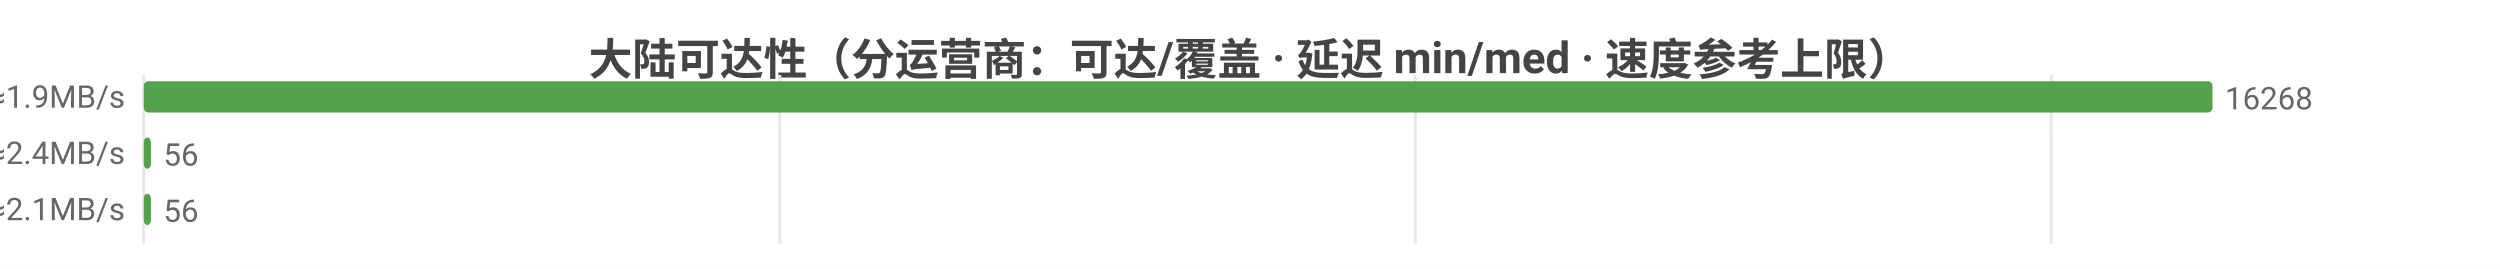
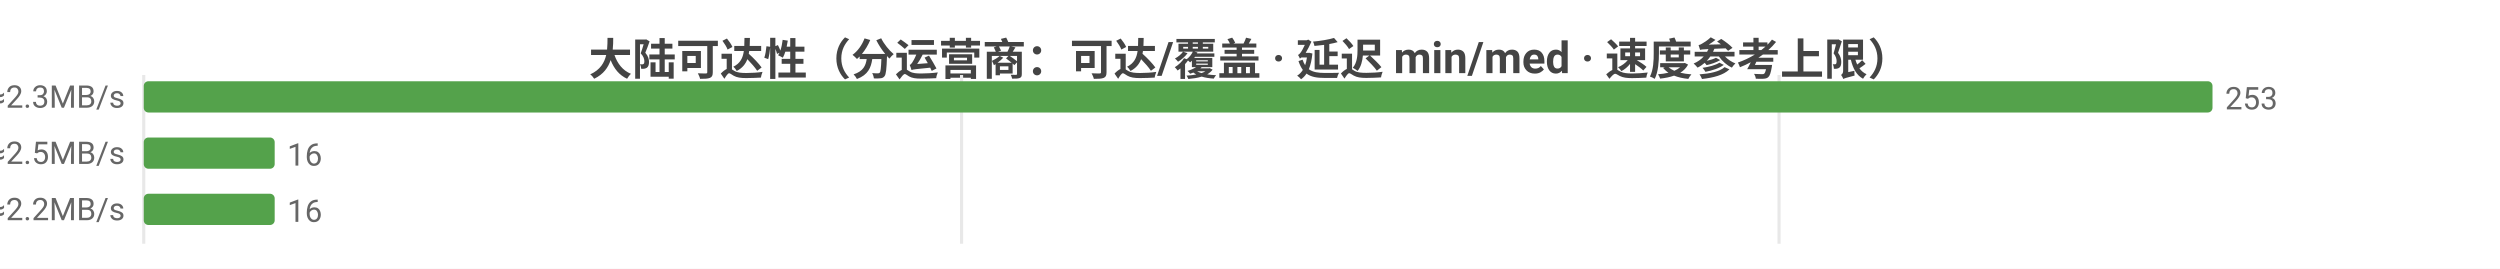
<svg xmlns="http://www.w3.org/2000/svg" width="800" height="86" viewBox="0 0 800 86">
  <rect width="800" height="86" fill="#ffffff" />
  <style>text{font-family:system-ui,-apple-system,'Segoe UI',Roboto,'PingFang SC','Microsoft YaHei','Noto Sans CJK SC',sans-serif}.g{stroke:#e8e8e8;stroke-width:1}.a{stroke:#999;stroke-width:1}.t{font-size:10px;fill:#666}.m{font-size:10px;text-anchor:middle;fill:#666}.e{font-size:10px;text-anchor:end;fill:#666}.l{font-size:11px;fill:#333}.tt{font-size:14px;font-weight:600;text-anchor:middle;fill:#444}.em{font-size:13px;text-anchor:middle;fill:#999}</style>
  <text class="tt" x="400.0" y="24">大陆可达性（分运营商：可达/覆盖 · 延迟 min/med · 速度参考上限）</text>
  <line class="g" x1="46" y1="24" x2="46" y2="78" />
-   <line class="g" x1="249.5" y1="24" x2="249.5" y2="78" />
-   <line class="g" x1="452.9" y1="24" x2="452.9" y2="78" />
-   <line class="g" x1="656.4" y1="24" x2="656.4" y2="78" />
-   <text class="e" x="40" y="35">中国电信  可达 16268/16268  min33/med251ms  ≈1.9MB/s</text>
+   <line class="g" x1="307.7" y1="24" x2="307.7" y2="78" />
+   <line class="g" x1="569.3" y1="24" x2="569.3" y2="78" />
+   <text class="e" x="40" y="35">中国电信  可达 253/253  min68/med208ms  ≈2.3MB/s</text>
  <rect x="46" y="26" width="662" height="10" fill="#54a24b" rx="1.5" />
-   <text class="t" x="712" y="35">16268</text>
-   <text class="e" x="40" y="53">中国联通  可达 56/56  min35/med196ms  ≈2.4MB/s</text>
-   <rect x="46" y="44" width="2.3" height="10" fill="#54a24b" rx="1.5" />
-   <text class="t" x="52.3" y="53">56</text>
-   <text class="e" x="40" y="71">中国移动  可达 56/56  min17/med231ms  ≈2.1MB/s</text>
-   <rect x="46" y="62" width="2.3" height="10" fill="#54a24b" rx="1.5" />
-   <text class="t" x="52.3" y="71">56</text>
+   <text class="t" x="712" y="35">253</text>
+   <text class="e" x="40" y="53">中国联通  可达 16/16  min87/med195ms  ≈2.5MB/s</text>
+   <rect x="46" y="44" width="41.9" height="10" fill="#54a24b" rx="1.5" />
+   <text class="t" x="91.9" y="53">16</text>
+   <text class="e" x="40" y="71">中国移动  可达 16/16  min17/med221ms  ≈2.2MB/s</text>
+   <rect x="46" y="62" width="41.9" height="10" fill="#54a24b" rx="1.5" />
+   <text class="t" x="91.9" y="71">16</text>
</svg>
